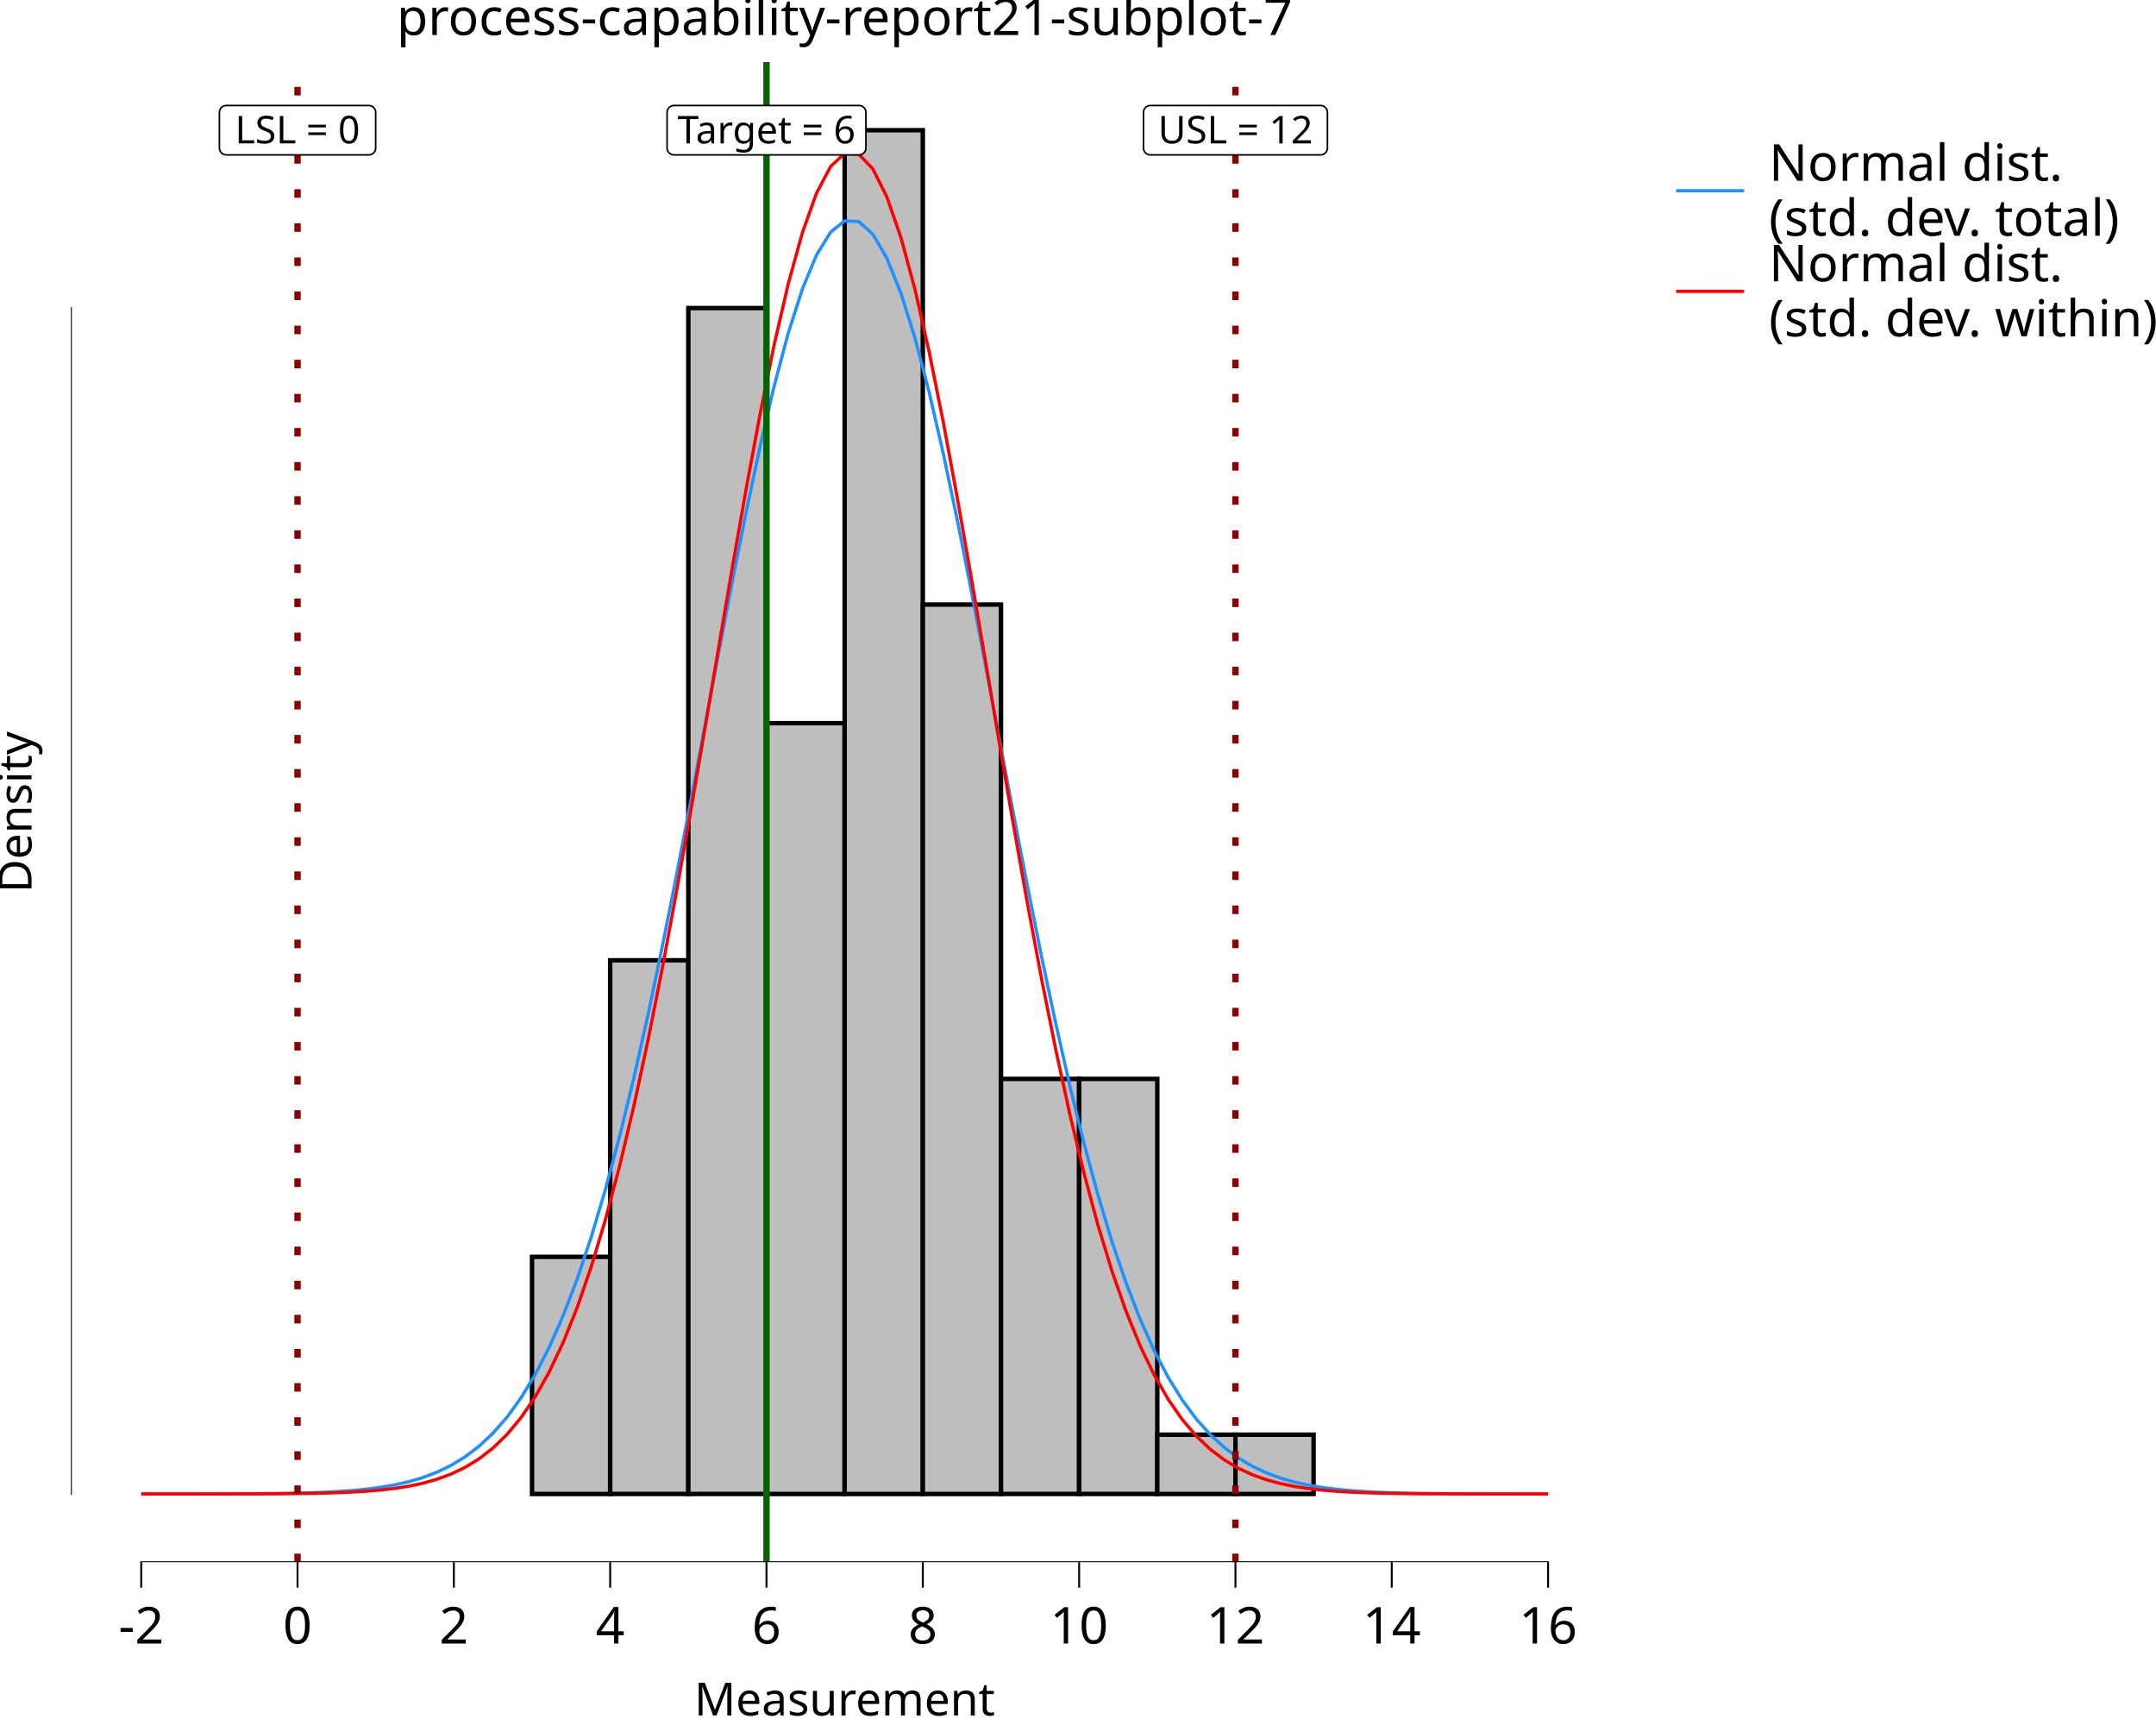
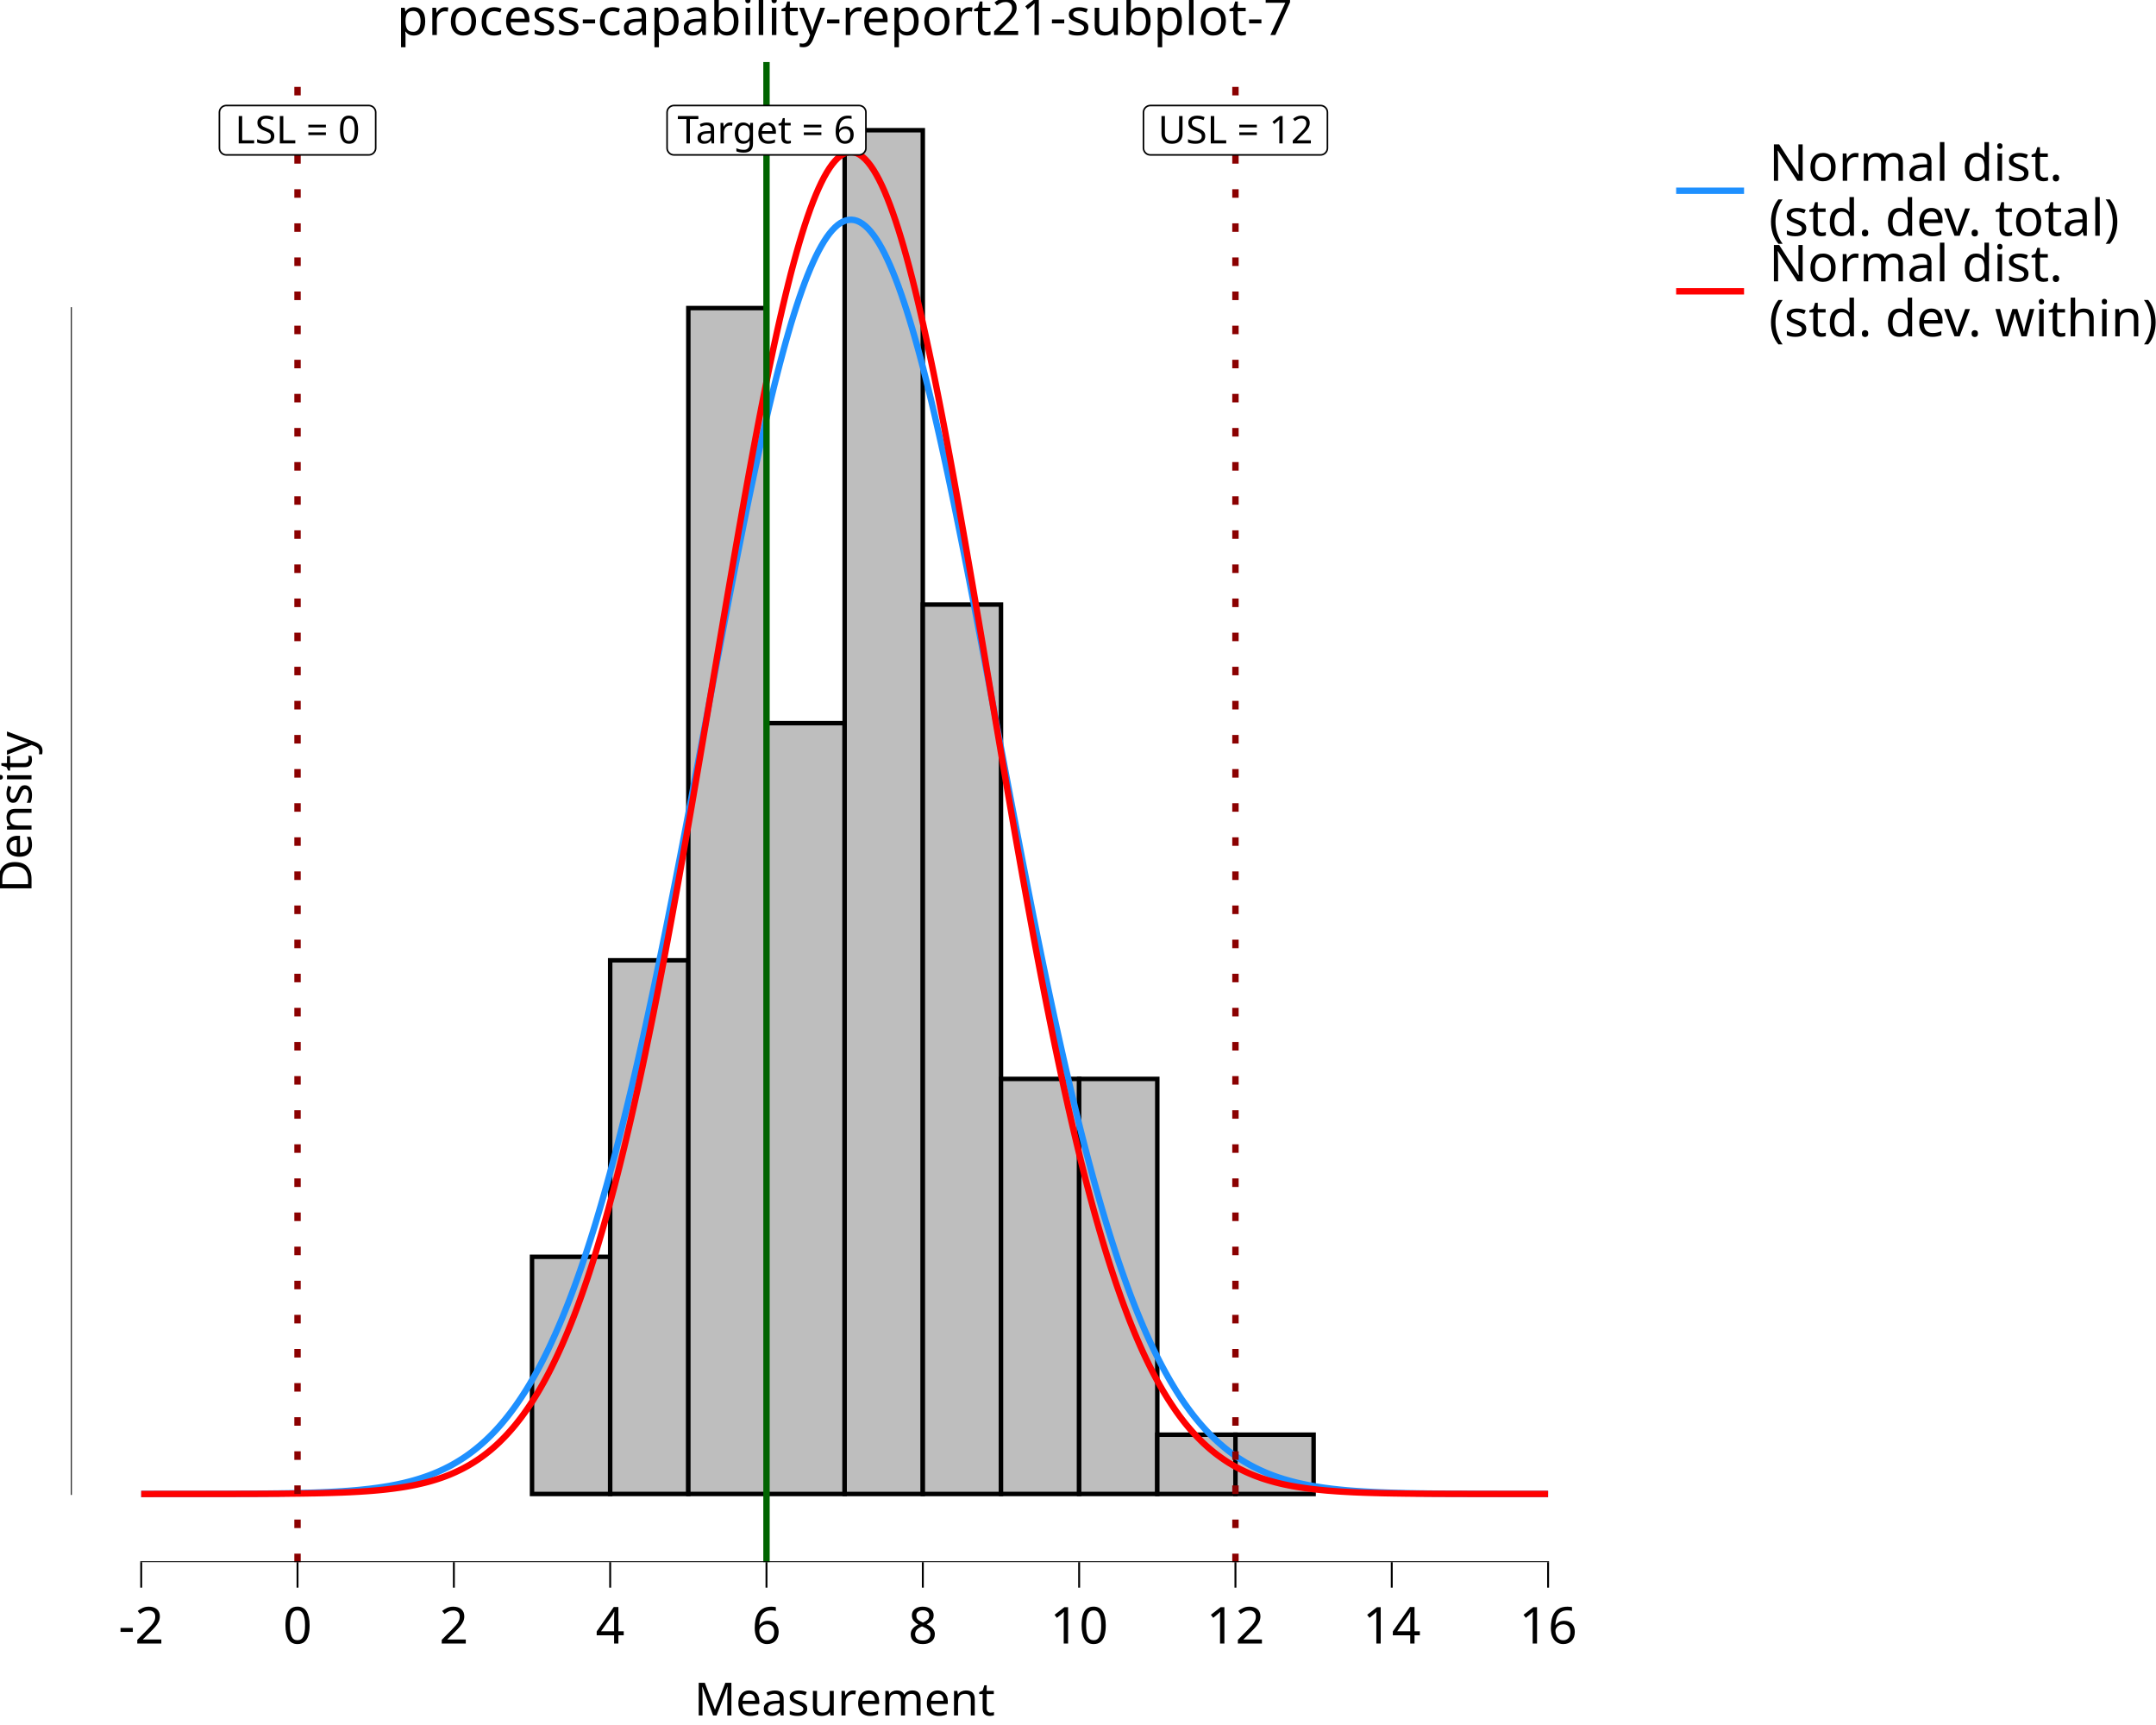
<svg xmlns="http://www.w3.org/2000/svg" class="svglite" data-engine-version="2.0" width="720.00pt" height="576.00pt" viewBox="0 0 720.00 576.00">
  <defs>
    <style type="text/css">
    .svglite line, .svglite polyline, .svglite polygon, .svglite path, .svglite rect, .svglite circle {
      fill: none;
      stroke: #000000;
      stroke-linecap: round;
      stroke-linejoin: round;
      stroke-miterlimit: 10.00;
    }
  </style>
  </defs>
  <rect width="100%" height="100%" style="stroke: none; fill: #FFFFFF;" />
  <defs>
    <clipPath id="cpMC4wMHw3MjAuMDB8MC4wMHw1NzYuMDA=">
      <rect x="0.00" y="0.00" width="720.00" height="576.00" />
    </clipPath>
  </defs>
  <g clip-path="url(#cpMC4wMHw3MjAuMDB8MC4wMHw1NzYuMDA=)">
    <rect x="0.00" y="0.00" width="720.00" height="576.00" style="stroke-width: 10.67; stroke: none;" />
  </g>
  <defs>
    <clipPath id="cpMjMuNjd8NTQwLjQ4fDIwLjcxfDUyMS42Mw==">
      <rect x="23.67" y="20.71" width="516.81" height="500.92" />
    </clipPath>
  </defs>
  <g clip-path="url(#cpMjMuNjd8NTQwLjQ4fDIwLjcxfDUyMS42Mw==)">
    <rect x="23.67" y="20.71" width="516.81" height="500.92" style="stroke-width: 10.67; stroke: none;" />
    <rect x="47.16" y="498.86" width="26.10" height="0.00" style="stroke-width: 1.49; stroke-linecap: butt; stroke-linejoin: miter; fill: #BEBEBE;" />
    <rect x="73.26" y="498.86" width="26.10" height="0.00" style="stroke-width: 1.49; stroke-linecap: butt; stroke-linejoin: miter; fill: #BEBEBE;" />
    <rect x="99.36" y="498.86" width="26.10" height="0.00" style="stroke-width: 1.49; stroke-linecap: butt; stroke-linejoin: miter; fill: #BEBEBE;" />
    <rect x="125.46" y="498.86" width="26.10" height="0.00" style="stroke-width: 1.49; stroke-linecap: butt; stroke-linejoin: miter; fill: #BEBEBE;" />
    <rect x="151.57" y="498.86" width="26.10" height="0.00" style="stroke-width: 1.49; stroke-linecap: butt; stroke-linejoin: miter; fill: #BEBEBE;" />
    <rect x="177.67" y="419.66" width="26.10" height="79.20" style="stroke-width: 1.49; stroke-linecap: butt; stroke-linejoin: miter; fill: #BEBEBE;" />
    <rect x="203.77" y="320.66" width="26.10" height="178.19" style="stroke-width: 1.49; stroke-linecap: butt; stroke-linejoin: miter; fill: #BEBEBE;" />
    <rect x="229.87" y="102.87" width="26.10" height="395.98" style="stroke-width: 1.49; stroke-linecap: butt; stroke-linejoin: miter; fill: #BEBEBE;" />
    <rect x="255.97" y="241.47" width="26.10" height="257.39" style="stroke-width: 1.49; stroke-linecap: butt; stroke-linejoin: miter; fill: #BEBEBE;" />
    <rect x="282.07" y="43.48" width="26.10" height="455.38" style="stroke-width: 1.49; stroke-linecap: butt; stroke-linejoin: miter; fill: #BEBEBE;" />
    <rect x="308.18" y="201.87" width="26.10" height="296.99" style="stroke-width: 1.49; stroke-linecap: butt; stroke-linejoin: miter; fill: #BEBEBE;" />
    <rect x="334.28" y="360.26" width="26.10" height="138.59" style="stroke-width: 1.49; stroke-linecap: butt; stroke-linejoin: miter; fill: #BEBEBE;" />
    <rect x="360.38" y="360.26" width="26.10" height="138.59" style="stroke-width: 1.49; stroke-linecap: butt; stroke-linejoin: miter; fill: #BEBEBE;" />
    <rect x="386.48" y="479.06" width="26.10" height="19.80" style="stroke-width: 1.49; stroke-linecap: butt; stroke-linejoin: miter; fill: #BEBEBE;" />
    <rect x="412.58" y="479.06" width="26.10" height="19.80" style="stroke-width: 1.49; stroke-linecap: butt; stroke-linejoin: miter; fill: #BEBEBE;" />
    <rect x="438.68" y="498.86" width="26.10" height="0.00" style="stroke-width: 1.49; stroke-linecap: butt; stroke-linejoin: miter; fill: #BEBEBE;" />
    <rect x="464.78" y="498.86" width="26.10" height="0.00" style="stroke-width: 1.49; stroke-linecap: butt; stroke-linejoin: miter; fill: #BEBEBE;" />
    <rect x="490.89" y="498.86" width="26.10" height="0.00" style="stroke-width: 1.49; stroke-linecap: butt; stroke-linejoin: miter; fill: #BEBEBE;" />
-     <polyline points="47.16,498.85 51.86,498.85 56.56,498.85 61.25,498.85 65.95,498.84 70.65,498.83 75.35,498.82 80.05,498.80 84.75,498.77 89.44,498.72 94.14,498.66 98.84,498.57 103.54,498.45 108.24,498.27 112.94,498.03 117.63,497.70 122.33,497.25 127.03,496.64 131.73,495.84 136.43,494.78 141.13,493.40 145.82,491.63 150.52,489.37 155.22,486.52 159.92,482.96 164.62,478.57 169.32,473.21 174.01,466.74 178.71,459.01 183.41,449.88 188.11,439.22 192.81,426.91 197.50,412.89 202.20,397.09 206.90,379.51 211.60,360.21 216.30,339.30 221.00,316.94 225.69,293.40 230.39,268.98 235.09,244.07 239.79,219.10 244.49,194.55 249.19,170.95 253.88,148.83 258.58,128.71 263.28,111.09 267.98,96.44 272.68,85.15 277.38,77.51 282.07,73.76 286.77,73.98 291.47,78.17 296.17,86.23 300.87,97.91 305.57,112.91 310.26,130.83 314.96,151.20 319.66,173.51 324.36,197.24 329.06,221.86 333.75,246.85 338.45,271.73 343.15,296.07 347.85,319.49 352.55,341.69 357.25,362.44 361.94,381.55 366.64,398.93 371.34,414.53 376.04,428.36 380.74,440.48 385.44,450.96 390.13,459.93 394.83,467.52 399.53,473.86 404.23,479.11 408.93,483.40 413.63,486.87 418.32,489.65 423.02,491.85 427.72,493.57 432.42,494.91 437.12,495.94 441.82,496.72 446.51,497.30 451.21,497.74 455.91,498.06 460.61,498.29 465.31,498.46 470.01,498.58 474.70,498.67 479.40,498.73 484.10,498.77 488.80,498.80 493.50,498.82 498.19,498.83 502.89,498.84 507.59,498.85 512.29,498.85 516.99,498.85 " style="stroke-width: 1.07; stroke: #1E90FF; stroke-linecap: butt;" />
-     <polyline points="47.16,498.86 51.86,498.85 56.56,498.85 61.25,498.85 65.95,498.85 70.65,498.85 75.35,498.84 80.05,498.83 84.75,498.82 89.44,498.80 94.14,498.77 98.84,498.72 103.54,498.65 108.24,498.56 112.94,498.42 117.63,498.22 122.33,497.93 127.03,497.54 131.73,497.00 136.43,496.27 141.13,495.29 145.82,493.98 150.52,492.26 155.22,490.03 159.92,487.16 164.62,483.53 169.32,478.98 174.01,473.34 178.71,466.45 183.41,458.11 188.11,448.17 192.81,436.45 197.50,422.82 202.20,407.17 206.90,389.45 211.60,369.66 216.30,347.87 221.00,324.24 225.69,299.00 230.39,272.49 235.09,245.13 239.79,217.40 244.49,189.89 249.19,163.20 253.88,138.00 258.58,114.92 263.28,94.60 267.98,77.63 272.68,64.50 277.38,55.60 282.07,51.21 286.77,51.47 291.47,56.37 296.17,65.75 300.87,79.33 305.57,96.71 310.26,117.36 314.96,140.70 319.66,166.11 324.36,192.92 329.06,220.49 333.75,248.20 338.45,275.49 343.15,301.88 347.85,326.95 352.55,350.39 357.25,371.96 361.94,391.52 366.64,409.01 371.34,424.43 376.04,437.84 380.74,449.36 385.44,459.11 390.13,467.28 394.83,474.03 399.53,479.54 404.23,483.98 408.93,487.52 413.63,490.31 418.32,492.47 423.02,494.14 427.72,495.41 432.42,496.36 437.12,497.07 441.82,497.59 446.51,497.97 451.21,498.24 455.91,498.43 460.61,498.57 465.31,498.66 470.01,498.73 474.70,498.77 479.40,498.80 484.10,498.82 488.80,498.83 493.50,498.84 498.19,498.85 502.89,498.85 507.59,498.85 512.29,498.85 516.99,498.86 " style="stroke-width: 1.07; stroke: #FF0000; stroke-linecap: butt;" />
+     <polyline points="47.16,498.85 48.08,498.85 49.00,498.85 49.92,498.85 50.84,498.85 51.76,498.85 52.68,498.85 53.60,498.85 54.52,498.85 55.43,498.85 56.35,498.85 57.27,498.85 58.19,498.85 59.11,498.85 60.03,498.85 60.95,498.85 61.87,498.84 62.79,498.84 63.71,498.84 64.63,498.84 65.55,498.84 66.47,498.84 67.39,498.84 68.31,498.84 69.23,498.83 70.15,498.83 71.06,498.83 71.98,498.83 72.90,498.82 73.82,498.82 74.74,498.82 75.66,498.82 76.58,498.81 77.50,498.81 78.42,498.80 79.34,498.80 80.26,498.80 81.18,498.79 82.10,498.79 83.02,498.78 83.94,498.77 84.86,498.77 85.78,498.76 86.70,498.75 87.61,498.74 88.53,498.73 89.45,498.72 90.37,498.71 91.29,498.70 92.21,498.69 93.13,498.68 94.05,498.66 94.97,498.65 95.89,498.63 96.81,498.62 97.73,498.60 98.65,498.58 99.57,498.56 100.49,498.53 101.41,498.51 102.33,498.48 103.24,498.46 104.16,498.43 105.08,498.40 106.00,498.36 106.92,498.33 107.84,498.29 108.76,498.25 109.68,498.21 110.60,498.16 111.52,498.11 112.44,498.06 113.36,498.00 114.28,497.95 115.20,497.88 116.12,497.82 117.04,497.75 117.96,497.67 118.88,497.59 119.79,497.51 120.71,497.42 121.63,497.32 122.55,497.22 123.47,497.12 124.39,497.00 125.31,496.88 126.23,496.76 127.15,496.62 128.07,496.48 128.99,496.33 129.91,496.18 130.83,496.01 131.75,495.83 132.67,495.65 133.59,495.45 134.51,495.25 135.42,495.03 136.34,494.80 137.26,494.56 138.18,494.31 139.10,494.04 140.02,493.76 140.94,493.46 141.86,493.15 142.78,492.83 143.70,492.49 144.62,492.13 145.54,491.75 146.46,491.36 147.38,490.94 148.30,490.51 149.22,490.05 150.14,489.58 151.06,489.08 151.97,488.56 152.89,488.01 153.81,487.44 154.73,486.85 155.65,486.23 156.57,485.58 157.49,484.90 158.41,484.19 159.33,483.45 160.25,482.68 161.17,481.88 162.09,481.05 163.01,480.18 163.93,479.28 164.85,478.34 165.77,477.36 166.69,476.34 167.60,475.29 168.52,474.19 169.44,473.05 170.36,471.87 171.28,470.65 172.20,469.38 173.12,468.06 174.04,466.70 174.96,465.29 175.88,463.83 176.80,462.32 177.72,460.75 178.64,459.14 179.56,457.47 180.48,455.75 181.40,453.97 182.32,452.13 183.24,450.24 184.15,448.29 185.07,446.28 185.99,444.21 186.91,442.08 187.83,439.89 188.75,437.63 189.67,435.31 190.59,432.93 191.51,430.48 192.43,427.96 193.35,425.38 194.27,422.74 195.19,420.02 196.11,417.24 197.03,414.40 197.95,411.48 198.87,408.50 199.78,405.44 200.70,402.32 201.62,399.13 202.54,395.88 203.46,392.55 204.38,389.16 205.30,385.70 206.22,382.17 207.14,378.57 208.06,374.91 208.98,371.18 209.90,367.39 210.82,363.54 211.74,359.62 212.66,355.64 213.58,351.60 214.50,347.50 215.42,343.34 216.33,339.13 217.25,334.86 218.17,330.53 219.09,326.16 220.01,321.73 220.93,317.26 221.85,312.74 222.77,308.18 223.69,303.57 224.61,298.93 225.53,294.25 226.45,289.53 227.37,284.79 228.29,280.01 229.21,275.21 230.13,270.38 231.05,265.54 231.96,260.68 232.88,255.80 233.80,250.92 234.72,246.03 235.64,241.13 236.56,236.23 237.48,231.34 238.40,226.45 239.32,221.58 240.24,216.72 241.16,211.87 242.08,207.05 243.00,202.26 243.92,197.49 244.84,192.76 245.76,188.06 246.68,183.41 247.60,178.80 248.51,174.25 249.43,169.74 250.35,165.29 251.27,160.91 252.19,156.59 253.11,152.34 254.03,148.16 254.95,144.07 255.87,140.05 256.79,136.12 257.71,132.27 258.63,128.52 259.55,124.87 260.47,121.31 261.39,117.86 262.31,114.52 263.23,111.28 264.14,108.16 265.06,105.16 265.98,102.28 266.90,99.51 267.82,96.88 268.74,94.37 269.66,91.99 270.58,89.75 271.50,87.64 272.42,85.67 273.34,83.84 274.26,82.16 275.18,80.61 276.10,79.21 277.02,77.96 277.94,76.86 278.86,75.91 279.78,75.10 280.69,74.45 281.61,73.95 282.53,73.60 283.45,73.41 284.37,73.37 285.29,73.48 286.21,73.74 287.13,74.16 288.05,74.73 288.97,75.45 289.89,76.32 290.81,77.35 291.73,78.52 292.65,79.84 293.57,81.30 294.49,82.91 295.41,84.66 296.32,86.56 297.24,88.59 298.16,90.76 299.08,93.07 300.00,95.50 300.92,98.07 301.84,100.76 302.76,103.58 303.68,106.52 304.60,109.58 305.52,112.75 306.44,116.04 307.36,119.43 308.28,122.93 309.20,126.53 310.12,130.23 311.04,134.02 311.96,137.91 312.87,141.88 313.79,145.93 314.71,150.07 315.63,154.28 316.55,158.56 317.47,162.91 318.39,167.32 319.31,171.80 320.23,176.33 321.15,180.91 322.07,185.53 322.99,190.21 323.91,194.92 324.83,199.67 325.75,204.45 326.67,209.26 327.59,214.09 328.50,218.94 329.42,223.81 330.34,228.69 331.26,233.58 332.18,238.47 333.10,243.37 334.02,248.27 334.94,253.16 335.86,258.04 336.78,262.91 337.70,267.76 338.62,272.60 339.54,277.41 340.46,282.20 341.38,286.96 342.30,291.69 343.22,296.39 344.14,301.06 345.05,305.68 345.97,310.27 346.89,314.81 347.81,319.31 348.73,323.76 349.65,328.17 350.57,332.52 351.49,336.82 352.41,341.06 353.33,345.25 354.25,349.38 355.17,353.46 356.09,357.47 357.01,361.42 357.93,365.31 358.85,369.14 359.77,372.90 360.68,376.60 361.60,380.23 362.52,383.79 363.44,387.29 364.36,390.72 365.28,394.08 366.20,397.38 367.12,400.60 368.04,403.76 368.96,406.85 369.88,409.87 370.80,412.82 371.72,415.71 372.64,418.53 373.56,421.28 374.48,423.96 375.40,426.57 376.32,429.12 377.23,431.61 378.15,434.03 379.07,436.38 379.99,438.67 380.91,440.90 381.83,443.06 382.75,445.17 383.67,447.21 384.59,449.19 385.51,451.12 386.43,452.98 387.35,454.79 388.27,456.54 389.19,458.24 390.11,459.88 391.03,461.48 391.95,463.01 392.86,464.50 393.78,465.94 394.70,467.33 395.62,468.67 396.54,469.96 397.46,471.21 398.38,472.42 399.30,473.58 400.22,474.70 401.14,475.77 402.06,476.81 402.98,477.81 403.90,478.77 404.82,479.69 405.74,480.58 406.66,481.44 407.58,482.25 408.50,483.04 409.41,483.79 410.33,484.52 411.25,485.21 412.17,485.88 413.09,486.51 414.01,487.12 414.93,487.71 415.85,488.27 416.77,488.80 417.69,489.31 418.61,489.80 419.53,490.26 420.45,490.71 421.37,491.13 422.29,491.54 423.21,491.93 424.13,492.29 425.05,492.65 425.96,492.98 426.88,493.30 427.80,493.60 428.72,493.89 429.64,494.16 430.56,494.42 431.48,494.67 432.40,494.91 433.32,495.13 434.24,495.34 435.16,495.54 436.08,495.73 437.00,495.92 437.92,496.09 438.84,496.25 439.76,496.40 440.68,496.55 441.59,496.69 442.51,496.82 443.43,496.94 444.35,497.06 445.27,497.17 446.19,497.27 447.11,497.37 448.03,497.46 448.95,497.55 449.87,497.63 450.79,497.71 451.71,497.78 452.63,497.85 453.55,497.91 454.47,497.97 455.39,498.03 456.31,498.08 457.23,498.13 458.14,498.18 459.06,498.23 459.98,498.27 460.90,498.31 461.82,498.34 462.74,498.38 463.66,498.41 464.58,498.44 465.50,498.47 466.42,498.50 467.34,498.52 468.26,498.54 469.18,498.57 470.10,498.59 471.02,498.61 471.94,498.62 472.86,498.64 473.77,498.66 474.69,498.67 475.61,498.68 476.53,498.70 477.45,498.71 478.37,498.72 479.29,498.73 480.21,498.74 481.13,498.75 482.05,498.75 482.97,498.76 483.89,498.77 484.81,498.78 485.73,498.78 486.65,498.79 487.57,498.79 488.49,498.80 489.41,498.80 490.32,498.81 491.24,498.81 492.16,498.81 493.08,498.82 494.00,498.82 494.92,498.82 495.84,498.83 496.76,498.83 497.68,498.83 498.60,498.83 499.52,498.83 500.44,498.84 501.36,498.84 502.28,498.84 503.20,498.84 504.12,498.84 505.04,498.84 505.95,498.84 506.87,498.85 507.79,498.85 508.71,498.85 509.63,498.85 510.55,498.85 511.47,498.85 512.39,498.85 513.31,498.85 514.23,498.85 515.15,498.85 516.07,498.85 516.99,498.85 " style="stroke-width: 2.13; stroke: #1E90FF; stroke-linecap: butt;" />
+     <polyline points="47.16,498.86 48.08,498.86 49.00,498.86 49.92,498.86 50.84,498.86 51.76,498.85 52.68,498.85 53.60,498.85 54.52,498.85 55.43,498.85 56.35,498.85 57.27,498.85 58.19,498.85 59.11,498.85 60.03,498.85 60.95,498.85 61.87,498.85 62.79,498.85 63.71,498.85 64.63,498.85 65.55,498.85 66.47,498.85 67.39,498.85 68.31,498.85 69.23,498.85 70.15,498.85 71.06,498.85 71.98,498.85 72.90,498.84 73.82,498.84 74.74,498.84 75.66,498.84 76.58,498.84 77.50,498.84 78.42,498.84 79.34,498.83 80.26,498.83 81.18,498.83 82.10,498.83 83.02,498.82 83.94,498.82 84.86,498.82 85.78,498.82 86.70,498.81 87.61,498.81 88.53,498.80 89.45,498.80 90.37,498.79 91.29,498.79 92.21,498.78 93.13,498.78 94.05,498.77 94.97,498.76 95.89,498.75 96.81,498.74 97.73,498.73 98.65,498.72 99.57,498.71 100.49,498.70 101.41,498.69 102.33,498.67 103.24,498.66 104.16,498.64 105.08,498.63 106.00,498.61 106.92,498.59 107.84,498.57 108.76,498.54 109.68,498.52 110.60,498.49 111.52,498.46 112.44,498.43 113.36,498.40 114.28,498.37 115.20,498.33 116.12,498.29 117.04,498.25 117.96,498.20 118.88,498.15 119.79,498.10 120.71,498.04 121.63,497.98 122.55,497.92 123.47,497.85 124.39,497.78 125.31,497.70 126.23,497.62 127.15,497.53 128.07,497.44 128.99,497.34 129.91,497.23 130.83,497.12 131.75,497.00 132.67,496.87 133.59,496.74 134.51,496.60 135.42,496.45 136.34,496.29 137.26,496.12 138.18,495.94 139.10,495.75 140.02,495.54 140.94,495.33 141.86,495.11 142.78,494.87 143.70,494.62 144.62,494.35 145.54,494.07 146.46,493.77 147.38,493.46 148.30,493.13 149.22,492.78 150.14,492.42 151.06,492.03 151.97,491.63 152.89,491.20 153.81,490.76 154.73,490.29 155.65,489.79 156.57,489.28 157.49,488.73 158.41,488.16 159.33,487.56 160.25,486.94 161.17,486.28 162.09,485.59 163.01,484.87 163.93,484.12 164.85,483.33 165.77,482.51 166.69,481.65 167.60,480.75 168.52,479.82 169.44,478.84 170.36,477.82 171.28,476.76 172.20,475.66 173.12,474.50 174.04,473.31 174.96,472.06 175.88,470.76 176.80,469.42 177.72,468.02 178.64,466.56 179.56,465.06 180.48,463.49 181.40,461.87 182.32,460.19 183.24,458.45 184.15,456.65 185.07,454.78 185.99,452.85 186.91,450.86 187.83,448.80 188.75,446.67 189.67,444.47 190.59,442.20 191.51,439.87 192.43,437.46 193.35,434.97 194.27,432.42 195.19,429.78 196.11,427.08 197.03,424.29 197.95,421.43 198.87,418.50 199.78,415.48 200.70,412.38 201.62,409.21 202.54,405.96 203.46,402.62 204.38,399.21 205.30,395.72 206.22,392.14 207.14,388.49 208.06,384.76 208.98,380.95 209.90,377.06 210.82,373.09 211.74,369.05 212.66,364.93 213.58,360.73 214.50,356.46 215.42,352.11 216.33,347.69 217.25,343.20 218.17,338.65 219.09,334.02 220.01,329.33 220.93,324.57 221.85,319.76 222.77,314.88 223.69,309.95 224.61,304.96 225.53,299.92 226.45,294.83 227.37,289.69 228.29,284.51 229.21,279.29 230.13,274.03 231.05,268.73 231.96,263.41 232.88,258.06 233.80,252.68 234.72,247.29 235.64,241.88 236.56,236.46 237.48,231.03 238.40,225.60 239.32,220.17 240.24,214.75 241.16,209.33 242.08,203.93 243.00,198.55 243.92,193.20 244.84,187.87 245.76,182.57 246.68,177.32 247.60,172.11 248.51,166.94 249.43,161.83 250.35,156.78 251.27,151.78 252.19,146.86 253.11,142.01 254.03,137.24 254.95,132.55 255.87,127.94 256.79,123.43 257.71,119.02 258.63,114.71 259.55,110.50 260.47,106.40 261.39,102.42 262.31,98.56 263.23,94.82 264.14,91.21 265.06,87.74 265.98,84.40 266.90,81.19 267.82,78.13 268.74,75.22 269.66,72.46 270.58,69.85 271.50,67.40 272.42,65.11 273.34,62.98 274.26,61.01 275.18,59.21 276.10,57.58 277.02,56.12 277.94,54.83 278.86,53.72 279.78,52.78 280.69,52.02 281.61,51.44 282.53,51.03 283.45,50.80 284.37,50.75 285.29,50.88 286.21,51.19 287.13,51.68 288.05,52.35 288.97,53.19 289.89,54.21 290.81,55.40 291.73,56.77 292.65,58.31 293.57,60.01 294.49,61.89 295.41,63.93 296.32,66.14 297.24,68.50 298.16,71.03 299.08,73.71 300.00,76.54 300.92,79.52 301.84,82.64 302.76,85.91 303.68,89.31 304.60,92.85 305.52,96.52 306.44,100.31 307.36,104.23 308.28,108.26 309.20,112.41 310.12,116.67 311.04,121.03 311.96,125.49 312.87,130.04 313.79,134.68 314.71,139.41 315.63,144.22 316.55,149.11 317.47,154.06 318.39,159.08 319.31,164.16 320.23,169.30 321.15,174.49 322.07,179.72 322.99,184.99 323.91,190.30 324.83,195.65 325.75,201.01 326.67,206.40 327.59,211.81 328.50,217.23 329.42,222.66 330.34,228.09 331.26,233.52 332.18,238.94 333.10,244.36 334.02,249.76 334.94,255.15 335.86,260.51 336.78,265.85 337.70,271.16 338.62,276.44 339.54,281.68 340.46,286.88 341.38,292.05 342.30,297.16 343.22,302.23 344.14,307.25 345.05,312.21 345.97,317.12 346.89,321.97 347.81,326.76 348.73,331.49 349.65,336.15 350.57,340.74 351.49,345.27 352.41,349.72 353.33,354.11 354.25,358.42 355.17,362.66 356.09,366.82 357.01,370.91 357.93,374.92 358.85,378.85 359.77,382.70 360.68,386.48 361.60,390.17 362.52,393.79 363.44,397.33 364.36,400.78 365.28,404.16 366.20,407.46 367.12,410.67 368.04,413.81 368.96,416.87 369.88,419.85 370.80,422.75 371.72,425.58 372.64,428.33 373.56,431.00 374.48,433.60 375.40,436.12 376.32,438.57 377.23,440.95 378.15,443.25 379.07,445.49 379.99,447.65 380.91,449.75 381.83,451.78 382.75,453.74 383.67,455.64 384.59,457.48 385.51,459.25 386.43,460.97 387.35,462.62 388.27,464.22 389.19,465.75 390.11,467.24 391.03,468.66 391.95,470.04 392.86,471.36 393.78,472.64 394.70,473.86 395.62,475.04 396.54,476.17 397.46,477.25 398.38,478.29 399.30,479.29 400.22,480.25 401.14,481.17 402.06,482.05 402.98,482.89 403.90,483.70 404.82,484.47 405.74,485.21 406.66,485.91 407.58,486.58 408.50,487.23 409.41,487.84 410.33,488.43 411.25,488.98 412.17,489.52 413.09,490.02 414.01,490.51 414.93,490.96 415.85,491.40 416.77,491.82 417.69,492.21 418.61,492.59 419.53,492.95 420.45,493.28 421.37,493.61 422.29,493.91 423.21,494.20 424.13,494.47 425.05,494.73 425.96,494.98 426.88,495.21 427.80,495.43 428.72,495.64 429.64,495.83 430.56,496.02 431.48,496.20 432.40,496.36 433.32,496.52 434.24,496.66 435.16,496.80 436.08,496.93 437.00,497.06 437.92,497.17 438.84,497.28 439.76,497.38 440.68,497.48 441.59,497.57 442.51,497.66 443.43,497.74 444.35,497.81 445.27,497.88 446.19,497.95 447.11,498.01 448.03,498.07 448.95,498.12 449.87,498.17 450.79,498.22 451.71,498.27 452.63,498.31 453.55,498.35 454.47,498.38 455.39,498.42 456.31,498.45 457.23,498.48 458.14,498.50 459.06,498.53 459.98,498.55 460.90,498.58 461.82,498.60 462.74,498.62 463.66,498.63 464.58,498.65 465.50,498.67 466.42,498.68 467.34,498.69 468.26,498.71 469.18,498.72 470.10,498.73 471.02,498.74 471.94,498.75 472.86,498.76 473.77,498.76 474.69,498.77 475.61,498.78 476.53,498.78 477.45,498.79 478.37,498.80 479.29,498.80 480.21,498.81 481.13,498.81 482.05,498.81 482.97,498.82 483.89,498.82 484.81,498.82 485.73,498.83 486.65,498.83 487.57,498.83 488.49,498.83 489.41,498.83 490.32,498.84 491.24,498.84 492.16,498.84 493.08,498.84 494.00,498.84 494.92,498.84 495.84,498.84 496.76,498.85 497.68,498.85 498.60,498.85 499.52,498.85 500.44,498.85 501.36,498.85 502.28,498.85 503.20,498.85 504.12,498.85 505.04,498.85 505.95,498.85 506.87,498.85 507.79,498.85 508.71,498.85 509.63,498.85 510.55,498.85 511.47,498.85 512.39,498.85 513.31,498.85 514.23,498.85 515.15,498.85 516.07,498.85 516.99,498.86 " style="stroke-width: 2.13; stroke: #FF0000; stroke-linecap: butt;" />
    <line x1="255.97" y1="521.63" x2="255.97" y2="20.71" style="stroke-width: 2.13; stroke: #006400; stroke-linecap: butt;" />
    <line x1="99.36" y1="521.63" x2="99.36" y2="20.71" style="stroke-width: 2.13; stroke: #8B0000; stroke-dasharray: 2.85,8.54; stroke-linecap: butt;" />
    <line x1="412.58" y1="521.63" x2="412.58" y2="20.71" style="stroke-width: 2.13; stroke: #8B0000; stroke-dasharray: 2.85,8.54; stroke-linecap: butt;" />
    <polygon points="225.07,51.72 286.87,51.72 286.78,51.72 287.15,51.71 287.51,51.63 287.86,51.50 288.18,51.32 288.47,51.08 288.71,50.80 288.91,50.49 289.06,50.15 289.15,49.79 289.17,49.42 289.17,49.42 289.17,37.53 289.17,37.53 289.15,37.17 289.06,36.80 288.91,36.46 288.71,36.15 288.47,35.87 288.18,35.64 287.86,35.45 287.51,35.32 287.15,35.25 286.87,35.23 225.07,35.23 225.35,35.25 224.98,35.23 224.61,35.28 224.26,35.38 223.92,35.54 223.62,35.75 223.35,36.01 223.13,36.30 222.95,36.63 222.84,36.98 222.78,37.35 222.77,37.53 222.77,49.42 222.78,49.23 222.78,49.60 222.84,49.97 222.95,50.32 223.13,50.65 223.35,50.95 223.62,51.20 223.92,51.42 224.26,51.57 224.61,51.68 224.98,51.72 " style="stroke-width: 0.53; fill: #FFFFFF;" />
    <text x="255.97" y="47.88" text-anchor="middle" style="font-size: 12.80px; font-family: sans;" textLength="58.72px" lengthAdjust="spacingAndGlyphs">Target = 6</text>
    <polygon points="75.57,51.72 123.15,51.72 123.06,51.72 123.43,51.71 123.79,51.63 124.14,51.50 124.46,51.32 124.75,51.08 124.99,50.80 125.19,50.49 125.34,50.15 125.43,49.79 125.46,49.42 125.46,49.42 125.46,37.53 125.46,37.53 125.43,37.17 125.34,36.80 125.19,36.46 124.99,36.15 124.75,35.87 124.46,35.64 124.14,35.45 123.79,35.32 123.43,35.25 123.15,35.23 75.57,35.23 75.85,35.25 75.48,35.23 75.11,35.28 74.76,35.38 74.42,35.54 74.12,35.75 73.85,36.01 73.63,36.30 73.45,36.63 73.34,36.98 73.28,37.35 73.27,37.53 73.27,49.42 73.28,49.23 73.28,49.60 73.34,49.97 73.45,50.32 73.63,50.65 73.85,50.95 74.12,51.20 74.42,51.42 74.76,51.57 75.11,51.68 75.48,51.72 " style="stroke-width: 0.53; fill: #FFFFFF;" />
    <text x="99.36" y="47.88" text-anchor="middle" style="font-size: 12.80px; font-family: sans;" textLength="44.50px" lengthAdjust="spacingAndGlyphs">LSL = 0</text>
    <polygon points="384.17,51.72 440.99,51.72 440.90,51.72 441.27,51.71 441.64,51.63 441.98,51.50 442.30,51.32 442.59,51.08 442.84,50.80 443.04,50.49 443.18,50.15 443.27,49.79 443.30,49.42 443.30,49.42 443.30,37.53 443.30,37.53 443.27,37.17 443.18,36.80 443.04,36.46 442.84,36.15 442.59,35.87 442.30,35.64 441.98,35.45 441.64,35.32 441.27,35.25 440.99,35.23 384.17,35.23 384.45,35.25 384.08,35.23 383.71,35.28 383.35,35.38 383.02,35.54 382.71,35.75 382.44,36.01 382.22,36.30 382.05,36.63 381.93,36.98 381.87,37.35 381.86,37.53 381.86,49.42 381.87,49.23 381.87,49.60 381.93,49.97 382.05,50.32 382.22,50.65 382.44,50.95 382.71,51.20 383.02,51.42 383.35,51.57 383.71,51.68 384.08,51.72 " style="stroke-width: 0.53; fill: #FFFFFF;" />
    <text x="412.58" y="47.88" text-anchor="middle" style="font-size: 12.80px; font-family: sans;" textLength="53.75px" lengthAdjust="spacingAndGlyphs">USL = 12</text>
    <line x1="46.84" y1="521.63" x2="517.31" y2="521.63" style="stroke-width: 0.64; stroke-linecap: butt;" />
    <line x1="23.67" y1="499.18" x2="23.67" y2="102.56" style="stroke-width: 0.64; stroke-linecap: butt;" />
    <rect x="23.67" y="20.71" width="516.81" height="500.92" style="stroke-width: 0.00; stroke: none;" />
  </g>
  <g clip-path="url(#cpMC4wMHw3MjAuMDB8MC4wMHw1NzYuMDA=)">
    <polyline points="23.67,521.63 23.67,20.71 " style="stroke-width: 0.00; stroke: none; stroke-linecap: butt;" />
    <polyline points="23.67,521.63 540.48,521.63 " style="stroke-width: 0.00; stroke: none; stroke-linecap: butt;" />
    <polyline points="47.16,530.13 47.16,521.63 " style="stroke-width: 0.64; stroke-linecap: butt;" />
    <polyline points="99.36,530.13 99.36,521.63 " style="stroke-width: 0.64; stroke-linecap: butt;" />
    <polyline points="151.57,530.13 151.57,521.63 " style="stroke-width: 0.64; stroke-linecap: butt;" />
    <polyline points="203.77,530.13 203.77,521.63 " style="stroke-width: 0.64; stroke-linecap: butt;" />
    <polyline points="255.97,530.13 255.97,521.63 " style="stroke-width: 0.64; stroke-linecap: butt;" />
    <polyline points="308.18,530.13 308.18,521.63 " style="stroke-width: 0.64; stroke-linecap: butt;" />
    <polyline points="360.38,530.13 360.38,521.63 " style="stroke-width: 0.64; stroke-linecap: butt;" />
    <polyline points="412.58,530.13 412.58,521.63 " style="stroke-width: 0.64; stroke-linecap: butt;" />
    <polyline points="464.78,530.13 464.78,521.63 " style="stroke-width: 0.64; stroke-linecap: butt;" />
    <polyline points="516.99,530.13 516.99,521.63 " style="stroke-width: 0.64; stroke-linecap: butt;" />
    <text x="47.16" y="548.80" text-anchor="middle" style="font-size: 17.00px; font-family: sans;" textLength="15.12px" lengthAdjust="spacingAndGlyphs">-2</text>
    <text x="99.36" y="548.80" text-anchor="middle" style="font-size: 17.00px; font-family: sans;" textLength="9.46px" lengthAdjust="spacingAndGlyphs">0</text>
    <text x="151.57" y="548.80" text-anchor="middle" style="font-size: 17.00px; font-family: sans;" textLength="9.46px" lengthAdjust="spacingAndGlyphs">2</text>
    <text x="203.77" y="548.80" text-anchor="middle" style="font-size: 17.00px; font-family: sans;" textLength="9.46px" lengthAdjust="spacingAndGlyphs">4</text>
    <text x="255.97" y="548.80" text-anchor="middle" style="font-size: 17.00px; font-family: sans;" textLength="9.46px" lengthAdjust="spacingAndGlyphs">6</text>
    <text x="308.18" y="548.80" text-anchor="middle" style="font-size: 17.00px; font-family: sans;" textLength="9.46px" lengthAdjust="spacingAndGlyphs">8</text>
    <text x="360.38" y="548.80" text-anchor="middle" style="font-size: 17.00px; font-family: sans;" textLength="18.91px" lengthAdjust="spacingAndGlyphs">10</text>
    <text x="412.58" y="548.80" text-anchor="middle" style="font-size: 17.00px; font-family: sans;" textLength="18.91px" lengthAdjust="spacingAndGlyphs">12</text>
    <text x="464.78" y="548.80" text-anchor="middle" style="font-size: 17.00px; font-family: sans;" textLength="18.91px" lengthAdjust="spacingAndGlyphs">14</text>
    <text x="516.99" y="548.80" text-anchor="middle" style="font-size: 17.00px; font-family: sans;" textLength="18.91px" lengthAdjust="spacingAndGlyphs">16</text>
    <text x="282.07" y="572.82" text-anchor="middle" style="font-size: 15.30px; font-family: sans;" textLength="93.56px" lengthAdjust="spacingAndGlyphs">Measurement</text>
    <text transform="translate(10.53,271.17) rotate(-90)" text-anchor="middle" style="font-size: 15.30px; font-family: sans;" textLength="51.03px" lengthAdjust="spacingAndGlyphs">Density</text>
    <rect x="551.44" y="20.71" width="168.56" height="98.84" style="stroke-width: 0.75; stroke: none;" />
    <rect x="551.44" y="20.71" width="168.56" height="98.84" style="stroke-width: 10.67; stroke: none;" />
    <rect x="556.92" y="46.90" width="28.35" height="33.59" style="stroke-width: 10.67; stroke: none;" />
-     <line x1="559.75" y1="63.69" x2="582.43" y2="63.69" style="stroke-width: 1.07; stroke: #1E90FF; stroke-linecap: butt;" />
+     <line x1="559.75" y1="63.69" x2="582.43" y2="63.69" style="stroke-width: 2.13; stroke: #1E90FF; stroke-linecap: butt;" />
    <rect x="556.92" y="80.48" width="28.35" height="33.59" style="stroke-width: 10.67; stroke: none;" />
-     <line x1="559.75" y1="97.28" x2="582.43" y2="97.28" style="stroke-width: 1.07; stroke: #FF0000; stroke-linecap: butt;" />
+     <line x1="559.75" y1="97.28" x2="582.43" y2="97.28" style="stroke-width: 2.13; stroke: #FF0000; stroke-linecap: butt;" />
    <text x="590.74" y="60.36" style="font-size: 17.00px; font-family: sans;" textLength="90.70px" lengthAdjust="spacingAndGlyphs">Normal dist.</text>
    <text x="590.74" y="78.72" style="font-size: 17.00px; font-family: sans;" textLength="112.44px" lengthAdjust="spacingAndGlyphs">(std. dev. total)</text>
    <text x="590.74" y="93.95" style="font-size: 17.00px; font-family: sans;" textLength="90.70px" lengthAdjust="spacingAndGlyphs">Normal dist.</text>
    <text x="590.74" y="112.31" style="font-size: 17.00px; font-family: sans;" textLength="123.78px" lengthAdjust="spacingAndGlyphs">(std. dev. within)</text>
    <text x="282.07" y="11.70" text-anchor="middle" style="font-size: 17.00px; font-family: sans;" textLength="280.67px" lengthAdjust="spacingAndGlyphs">process-capability-report21-subplot-7</text>
  </g>
</svg>
